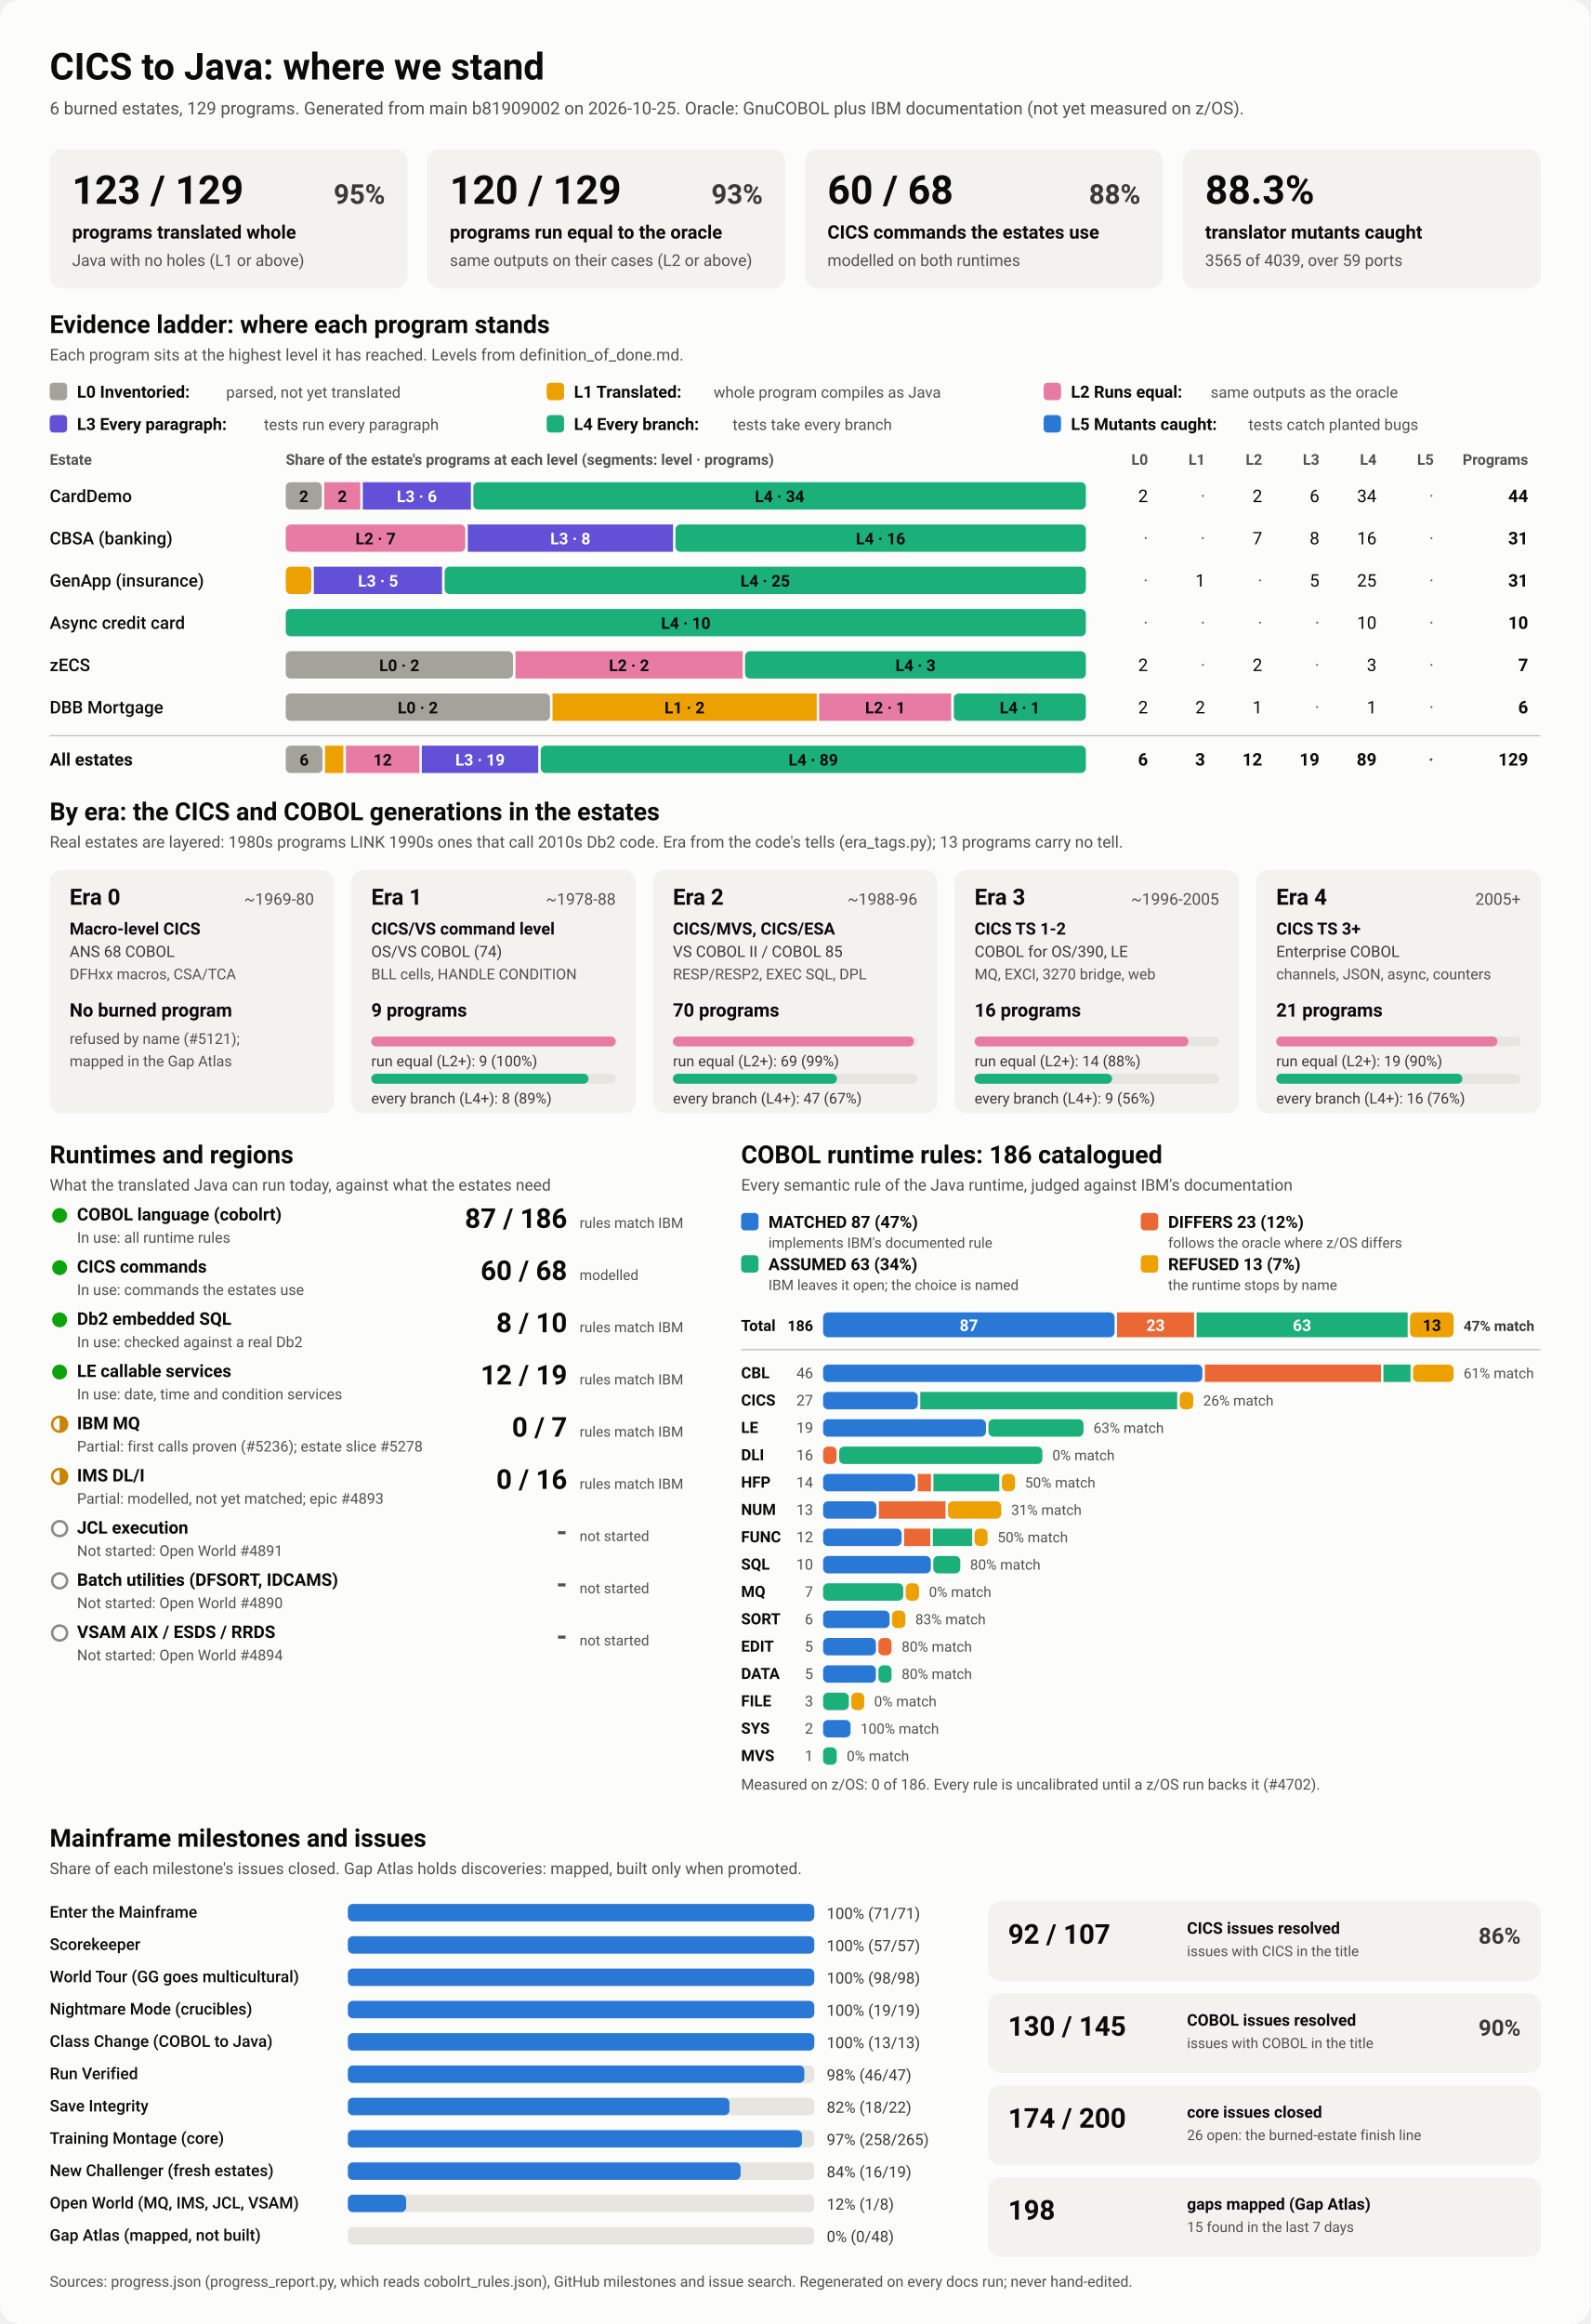
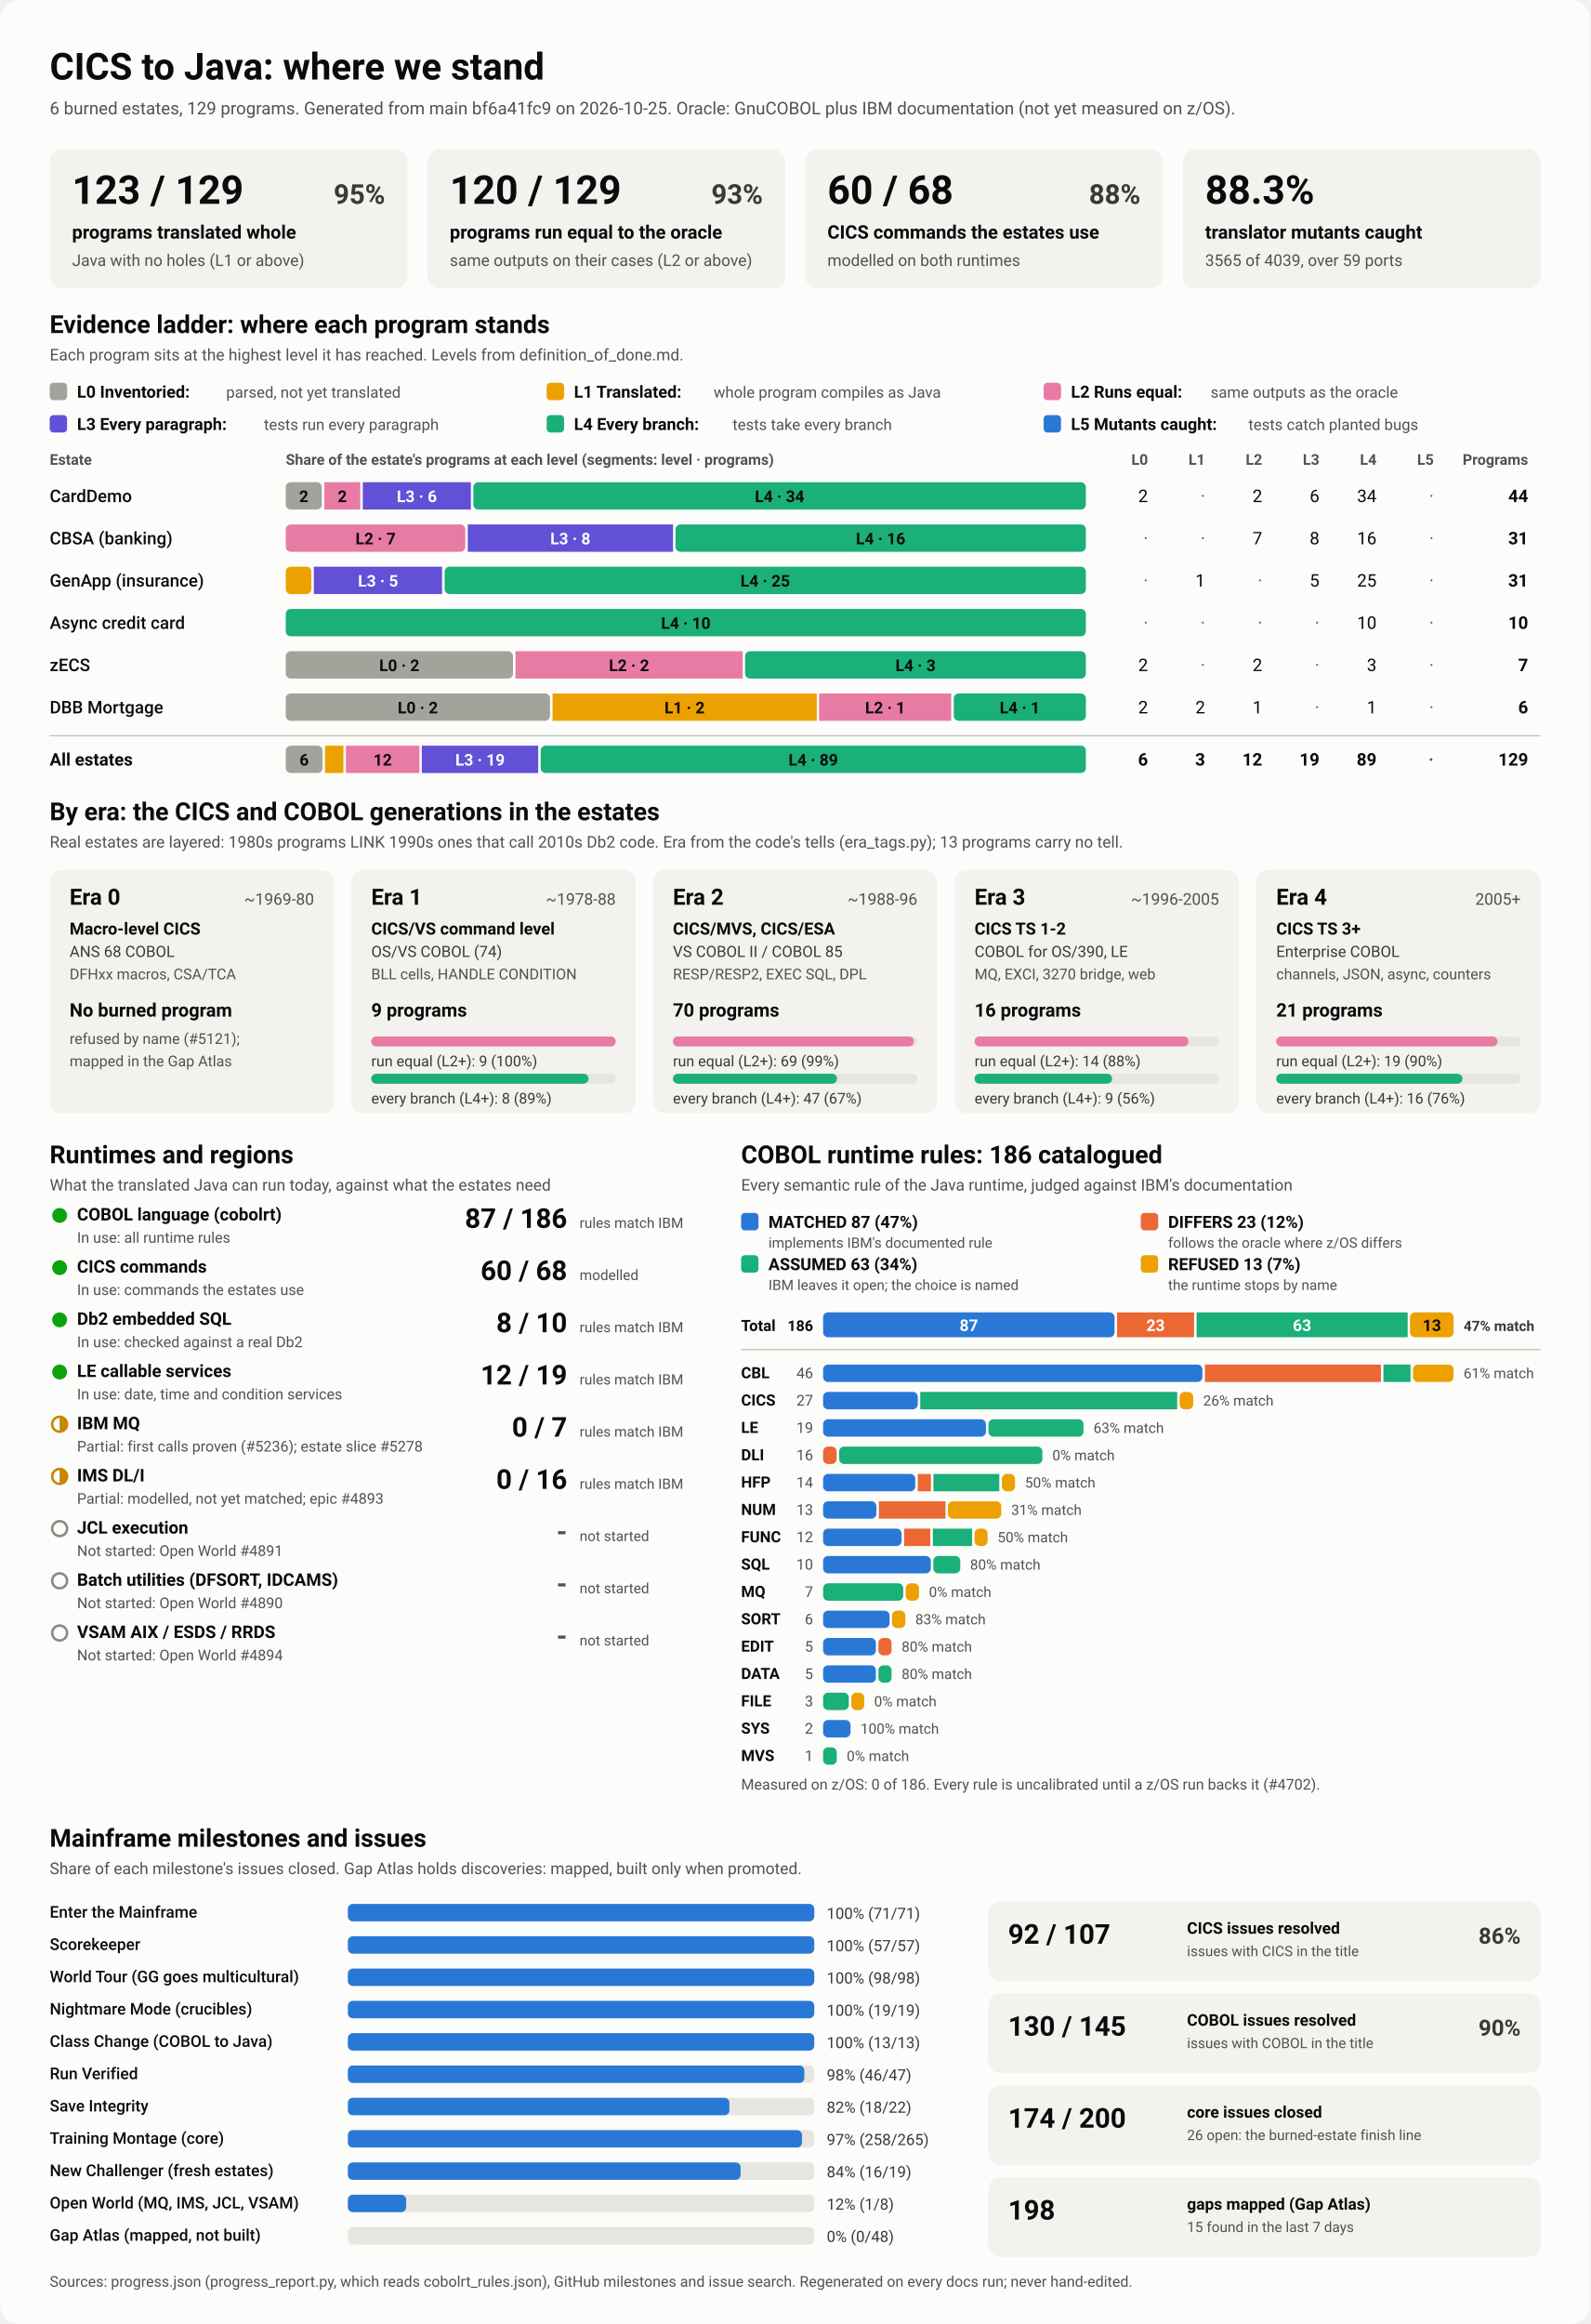
<svg xmlns="http://www.w3.org/2000/svg" viewBox="0 0 1280 1870" width="1280" height="1870" role="img" aria-labelledby="ttl">
  <style>
    svg { font-family: system-ui, -apple-system, 'Segoe UI', Roboto, Helvetica, Arial, sans-serif; }
    .bg { fill: #fcfcfb; }
    .card { fill: #f3f2ef; }
    .track { fill: #e6e5e0; }
    .rule { stroke: #c3c2b7; stroke-width: 1; }
    .t1 { fill: #0b0b0b; } .t2 { fill: #3a3936; } .t3 { fill: #52514e; }
    .on-dark { fill: #ffffff; } .on-light { fill: #0b0b0b; }
    .lv0 { fill: #a3a29b; } .lv1 { fill: #eda100; } .lv2 { fill: #e87ba4; } .lv3 { fill: #6250d6; } .lv4 { fill: #1baf7a; } .lv5 { fill: #2a78d6; } 
    .s0 { fill: #2a78d6; } .s1 { fill: #eb6834; } .s2 { fill: #1baf7a; } .s3 { fill: #eda100; } 
    .prog { fill: #2a78d6; }
    .st-good { fill: #0ca30c; } .st-warn { fill: none; stroke: #c98500; stroke-width: 2; }
    .st-warn-fill { fill: #c98500; } .st-none { fill: none; stroke: #8a8984; stroke-width: 2; }
    @media (prefers-color-scheme: dark) {
      .bg { fill: #1a1a19; } .card { fill: #242422; } .track { fill: #383835; } .rule { stroke: #52514e; }
      .t1 { fill: #f0efec; } .t2 { fill: #dddcd6; } .t3 { fill: #c3c2b7; }
      .on-light { fill: #0b0b0b; } .prog { fill: #3987e5; }
      .lv0 { fill: #6b6a64; } .lv1 { fill: #c98500; } .lv2 { fill: #d55181; } .lv3 { fill: #9085e9; } .lv4 { fill: #199e70; } .lv5 { fill: #3987e5; } 
      .s0 { fill: #3987e5; } .s1 { fill: #d95926; } .s2 { fill: #199e70; } .s3 { fill: #c98500; } 
    }
  </style>
  <rect class="bg" width="1280" height="1870" rx="16" />
  <text x="40.0" y="64.0" class="t1" font-size="30" font-weight="700" text-anchor="start">CICS to Java: where we stand</text>
-   <text x="40.0" y="92.0" class="t3" font-size="14" font-weight="400" text-anchor="start">6 burned estates, 129 programs. Generated from main b81909002 on 2026-10-25. Oracle: GnuCOBOL plus IBM documentation (not yet measured on z/OS).</text>
+   <text x="40.0" y="92.0" class="t3" font-size="14" font-weight="400" text-anchor="start">6 burned estates, 129 programs. Generated from main bf6a41fc9 on 2026-10-25. Oracle: GnuCOBOL plus IBM documentation (not yet measured on z/OS).</text>
  <rect x="40.0" y="120.0" width="288.0" height="112.0" rx="10" class="card" />
  <text x="58.0" y="164.0" class="t1" font-size="32" font-weight="700" text-anchor="start">123 / 129</text>
  <text x="310.0" y="164.0" class="t2" font-size="22" font-weight="600" text-anchor="end">95%</text>
  <text x="58.0" y="192.0" class="t1" font-size="15" font-weight="600" text-anchor="start">programs translated whole</text>
  <text x="58.0" y="214.0" class="t3" font-size="13" font-weight="400" text-anchor="start">Java with no holes (L1 or above)</text>
  <rect x="344.0" y="120.0" width="288.0" height="112.0" rx="10" class="card" />
  <text x="362.0" y="164.0" class="t1" font-size="32" font-weight="700" text-anchor="start">120 / 129</text>
  <text x="614.0" y="164.0" class="t2" font-size="22" font-weight="600" text-anchor="end">93%</text>
  <text x="362.0" y="192.0" class="t1" font-size="15" font-weight="600" text-anchor="start">programs run equal to the oracle</text>
  <text x="362.0" y="214.0" class="t3" font-size="13" font-weight="400" text-anchor="start">same outputs on their cases (L2 or above)</text>
  <rect x="648.0" y="120.0" width="288.0" height="112.0" rx="10" class="card" />
  <text x="666.0" y="164.0" class="t1" font-size="32" font-weight="700" text-anchor="start">60 / 68</text>
  <text x="918.0" y="164.0" class="t2" font-size="22" font-weight="600" text-anchor="end">88%</text>
  <text x="666.0" y="192.0" class="t1" font-size="15" font-weight="600" text-anchor="start">CICS commands the estates use</text>
  <text x="666.0" y="214.0" class="t3" font-size="13" font-weight="400" text-anchor="start">modelled on both runtimes</text>
  <rect x="952.0" y="120.0" width="288.0" height="112.0" rx="10" class="card" />
  <text x="970.0" y="164.0" class="t1" font-size="32" font-weight="700" text-anchor="start">88.3%</text>
  <text x="970.0" y="192.0" class="t1" font-size="15" font-weight="600" text-anchor="start">translator mutants caught</text>
  <text x="970.0" y="214.0" class="t3" font-size="13" font-weight="400" text-anchor="start">3565 of 4039, over 59 ports</text>
  <text x="40.0" y="268.0" class="t1" font-size="20" font-weight="700" text-anchor="start">Evidence ladder: where each program stands</text>
  <text x="40.0" y="290.0" class="t3" font-size="13" font-weight="400" text-anchor="start">Each program sits at the highest level it has reached. Levels from definition_of_done.md.</text>
  <rect x="40.0" y="308.0" width="14.0" height="14.0" rx="3" class="lv0" />
  <text x="62.0" y="320.0" class="t1" font-size="13.5" font-weight="600" text-anchor="start">L0 Inventoried:</text>
  <text x="182.0" y="320.0" class="t3" font-size="12.5" font-weight="400" text-anchor="start">parsed, not yet translated</text>
  <rect x="440.0" y="308.0" width="14.0" height="14.0" rx="3" class="lv1" />
  <text x="462.0" y="320.0" class="t1" font-size="13.5" font-weight="600" text-anchor="start">L1 Translated:</text>
  <text x="574.4" y="320.0" class="t3" font-size="12.5" font-weight="400" text-anchor="start">whole program compiles as Java</text>
  <rect x="840.0" y="308.0" width="14.0" height="14.0" rx="3" class="lv2" />
  <text x="862.0" y="320.0" class="t1" font-size="13.5" font-weight="600" text-anchor="start">L2 Runs equal:</text>
  <text x="974.4" y="320.0" class="t3" font-size="12.5" font-weight="400" text-anchor="start">same outputs as the oracle</text>
  <rect x="40.0" y="334.0" width="14.0" height="14.0" rx="3" class="lv3" />
  <text x="62.0" y="346.0" class="t1" font-size="13.5" font-weight="600" text-anchor="start">L3 Every paragraph:</text>
  <text x="212.4" y="346.0" class="t3" font-size="12.5" font-weight="400" text-anchor="start">tests run every paragraph</text>
  <rect x="440.0" y="334.0" width="14.0" height="14.0" rx="3" class="lv4" />
  <text x="462.0" y="346.0" class="t1" font-size="13.5" font-weight="600" text-anchor="start">L4 Every branch:</text>
  <text x="589.6" y="346.0" class="t3" font-size="12.5" font-weight="400" text-anchor="start">tests take every branch</text>
  <rect x="840.0" y="334.0" width="14.0" height="14.0" rx="3" class="lv5" />
  <text x="862.0" y="346.0" class="t1" font-size="13.5" font-weight="600" text-anchor="start">L5 Mutants caught:</text>
  <text x="1004.8" y="346.0" class="t3" font-size="12.5" font-weight="400" text-anchor="start">tests catch planted bugs</text>
  <text x="40.0" y="374.0" class="t3" font-size="12" font-weight="600" text-anchor="start">Estate</text>
  <text x="230.0" y="374.0" class="t3" font-size="12" font-weight="600" text-anchor="start">Share of the estate's programs at each level (segments: level · programs)</text>
  <text x="924.0" y="374.0" class="t3" font-size="12" font-weight="600" text-anchor="end">L0</text>
  <text x="970.0" y="374.0" class="t3" font-size="12" font-weight="600" text-anchor="end">L1</text>
  <text x="1016.0" y="374.0" class="t3" font-size="12" font-weight="600" text-anchor="end">L2</text>
  <text x="1062.0" y="374.0" class="t3" font-size="12" font-weight="600" text-anchor="end">L3</text>
  <text x="1108.0" y="374.0" class="t3" font-size="12" font-weight="600" text-anchor="end">L4</text>
  <text x="1154.0" y="374.0" class="t3" font-size="12" font-weight="600" text-anchor="end">L5</text>
  <text x="1230.0" y="374.0" class="t3" font-size="12" font-weight="600" text-anchor="end">Programs</text>
  <text x="40.0" y="404.0" class="t1" font-size="14" font-weight="500" text-anchor="start">CardDemo</text>
  <rect x="230.0" y="388.0" width="29.0" height="22.0" rx="4" class="lv0" />
  <text x="244.5" y="404.0" class="on-light" font-size="13" font-weight="600" text-anchor="middle">2</text>
  <rect x="261.0" y="388.0" width="29.0" height="22.0" rx="0" class="lv2" />
  <text x="275.5" y="404.0" class="on-light" font-size="13" font-weight="600" text-anchor="middle">2</text>
  <rect x="292.0" y="388.0" width="87.0" height="22.0" rx="0" class="lv3" />
  <text x="335.5" y="404.0" class="on-dark" font-size="13" font-weight="600" text-anchor="middle">L3 · 6</text>
  <rect x="381.0" y="388.0" width="493.0" height="22.0" rx="4" class="lv4" />
  <text x="627.5" y="404.0" class="on-light" font-size="13" font-weight="600" text-anchor="middle">L4 · 34</text>
  <text x="924.0" y="404.0" class="t1" font-size="14" font-weight="400" text-anchor="end">2</text>
  <text x="970.0" y="404.0" class="t3" font-size="14" font-weight="400" text-anchor="end">·</text>
  <text x="1016.0" y="404.0" class="t1" font-size="14" font-weight="400" text-anchor="end">2</text>
  <text x="1062.0" y="404.0" class="t1" font-size="14" font-weight="400" text-anchor="end">6</text>
  <text x="1108.0" y="404.0" class="t1" font-size="14" font-weight="400" text-anchor="end">34</text>
  <text x="1154.0" y="404.0" class="t3" font-size="14" font-weight="400" text-anchor="end">·</text>
  <text x="1230.0" y="404.0" class="t1" font-size="14" font-weight="700" text-anchor="end">44</text>
  <text x="40.0" y="438.0" class="t1" font-size="14" font-weight="500" text-anchor="start">CBSA (banking)</text>
  <rect x="230.0" y="422.0" width="144.5" height="22.0" rx="4" class="lv2" />
  <text x="302.3" y="438.0" class="on-light" font-size="13" font-weight="600" text-anchor="middle">L2 · 7</text>
  <rect x="376.5" y="422.0" width="165.2" height="22.0" rx="0" class="lv3" />
  <text x="459.1" y="438.0" class="on-dark" font-size="13" font-weight="600" text-anchor="middle">L3 · 8</text>
  <rect x="543.7" y="422.0" width="330.3" height="22.0" rx="4" class="lv4" />
  <text x="708.8" y="438.0" class="on-light" font-size="13" font-weight="600" text-anchor="middle">L4 · 16</text>
  <text x="924.0" y="438.0" class="t3" font-size="14" font-weight="400" text-anchor="end">·</text>
  <text x="970.0" y="438.0" class="t3" font-size="14" font-weight="400" text-anchor="end">·</text>
  <text x="1016.0" y="438.0" class="t1" font-size="14" font-weight="400" text-anchor="end">7</text>
  <text x="1062.0" y="438.0" class="t1" font-size="14" font-weight="400" text-anchor="end">8</text>
  <text x="1108.0" y="438.0" class="t1" font-size="14" font-weight="400" text-anchor="end">16</text>
  <text x="1154.0" y="438.0" class="t3" font-size="14" font-weight="400" text-anchor="end">·</text>
  <text x="1230.0" y="438.0" class="t1" font-size="14" font-weight="700" text-anchor="end">31</text>
  <text x="40.0" y="472.0" class="t1" font-size="14" font-weight="500" text-anchor="start">GenApp (insurance)</text>
  <rect x="230.0" y="456.0" width="20.6" height="22.0" rx="4" class="lv1" />
  <rect x="252.6" y="456.0" width="103.2" height="22.0" rx="0" class="lv3" />
  <text x="304.3" y="472.0" class="on-dark" font-size="13" font-weight="600" text-anchor="middle">L3 · 5</text>
  <rect x="357.9" y="456.0" width="516.1" height="22.0" rx="4" class="lv4" />
  <text x="615.9" y="472.0" class="on-light" font-size="13" font-weight="600" text-anchor="middle">L4 · 25</text>
  <text x="924.0" y="472.0" class="t3" font-size="14" font-weight="400" text-anchor="end">·</text>
  <text x="970.0" y="472.0" class="t1" font-size="14" font-weight="400" text-anchor="end">1</text>
  <text x="1016.0" y="472.0" class="t3" font-size="14" font-weight="400" text-anchor="end">·</text>
  <text x="1062.0" y="472.0" class="t1" font-size="14" font-weight="400" text-anchor="end">5</text>
  <text x="1108.0" y="472.0" class="t1" font-size="14" font-weight="400" text-anchor="end">25</text>
  <text x="1154.0" y="472.0" class="t3" font-size="14" font-weight="400" text-anchor="end">·</text>
  <text x="1230.0" y="472.0" class="t1" font-size="14" font-weight="700" text-anchor="end">31</text>
  <text x="40.0" y="506.0" class="t1" font-size="14" font-weight="500" text-anchor="start">Async credit card</text>
  <rect x="230.0" y="490.0" width="644.0" height="22.0" rx="4" class="lv4" />
  <text x="552.0" y="506.0" class="on-light" font-size="13" font-weight="600" text-anchor="middle">L4 · 10</text>
  <text x="924.0" y="506.0" class="t3" font-size="14" font-weight="400" text-anchor="end">·</text>
  <text x="970.0" y="506.0" class="t3" font-size="14" font-weight="400" text-anchor="end">·</text>
  <text x="1016.0" y="506.0" class="t3" font-size="14" font-weight="400" text-anchor="end">·</text>
  <text x="1062.0" y="506.0" class="t3" font-size="14" font-weight="400" text-anchor="end">·</text>
  <text x="1108.0" y="506.0" class="t1" font-size="14" font-weight="400" text-anchor="end">10</text>
  <text x="1154.0" y="506.0" class="t3" font-size="14" font-weight="400" text-anchor="end">·</text>
  <text x="1230.0" y="506.0" class="t1" font-size="14" font-weight="700" text-anchor="end">10</text>
  <text x="40.0" y="540.0" class="t1" font-size="14" font-weight="500" text-anchor="start">zECS</text>
  <rect x="230.0" y="524.0" width="182.9" height="22.0" rx="4" class="lv0" />
  <text x="321.4" y="540.0" class="on-light" font-size="13" font-weight="600" text-anchor="middle">L0 · 2</text>
  <rect x="414.9" y="524.0" width="182.9" height="22.0" rx="0" class="lv2" />
  <text x="506.3" y="540.0" class="on-light" font-size="13" font-weight="600" text-anchor="middle">L2 · 2</text>
  <rect x="599.7" y="524.0" width="274.3" height="22.0" rx="4" class="lv4" />
  <text x="736.9" y="540.0" class="on-light" font-size="13" font-weight="600" text-anchor="middle">L4 · 3</text>
  <text x="924.0" y="540.0" class="t1" font-size="14" font-weight="400" text-anchor="end">2</text>
  <text x="970.0" y="540.0" class="t3" font-size="14" font-weight="400" text-anchor="end">·</text>
  <text x="1016.0" y="540.0" class="t1" font-size="14" font-weight="400" text-anchor="end">2</text>
  <text x="1062.0" y="540.0" class="t3" font-size="14" font-weight="400" text-anchor="end">·</text>
  <text x="1108.0" y="540.0" class="t1" font-size="14" font-weight="400" text-anchor="end">3</text>
  <text x="1154.0" y="540.0" class="t3" font-size="14" font-weight="400" text-anchor="end">·</text>
  <text x="1230.0" y="540.0" class="t1" font-size="14" font-weight="700" text-anchor="end">7</text>
  <text x="40.0" y="574.0" class="t1" font-size="14" font-weight="500" text-anchor="start">DBB Mortgage</text>
  <rect x="230.0" y="558.0" width="212.7" height="22.0" rx="4" class="lv0" />
  <text x="336.3" y="574.0" class="on-light" font-size="13" font-weight="600" text-anchor="middle">L0 · 2</text>
  <rect x="444.7" y="558.0" width="212.7" height="22.0" rx="0" class="lv1" />
  <text x="551.0" y="574.0" class="on-light" font-size="13" font-weight="600" text-anchor="middle">L1 · 2</text>
  <rect x="659.3" y="558.0" width="106.3" height="22.0" rx="0" class="lv2" />
  <text x="712.5" y="574.0" class="on-light" font-size="13" font-weight="600" text-anchor="middle">L2 · 1</text>
  <rect x="767.7" y="558.0" width="106.3" height="22.0" rx="4" class="lv4" />
  <text x="820.8" y="574.0" class="on-light" font-size="13" font-weight="600" text-anchor="middle">L4 · 1</text>
  <text x="924.0" y="574.0" class="t1" font-size="14" font-weight="400" text-anchor="end">2</text>
  <text x="970.0" y="574.0" class="t1" font-size="14" font-weight="400" text-anchor="end">2</text>
  <text x="1016.0" y="574.0" class="t1" font-size="14" font-weight="400" text-anchor="end">1</text>
  <text x="1062.0" y="574.0" class="t3" font-size="14" font-weight="400" text-anchor="end">·</text>
  <text x="1108.0" y="574.0" class="t1" font-size="14" font-weight="400" text-anchor="end">1</text>
  <text x="1154.0" y="574.0" class="t3" font-size="14" font-weight="400" text-anchor="end">·</text>
  <text x="1230.0" y="574.0" class="t1" font-size="14" font-weight="700" text-anchor="end">6</text>
  <line x1="40" x2="1240" y1="592" y2="592" class="rule" />
  <text x="40.0" y="616.0" class="t1" font-size="14" font-weight="700" text-anchor="start">All estates</text>
  <rect x="230.0" y="600.0" width="29.6" height="22.0" rx="4" class="lv0" />
  <text x="244.8" y="616.0" class="on-light" font-size="13" font-weight="600" text-anchor="middle">6</text>
  <rect x="261.6" y="600.0" width="14.8" height="22.0" rx="0" class="lv1" />
  <rect x="278.4" y="600.0" width="59.2" height="22.0" rx="0" class="lv2" />
  <text x="308.0" y="616.0" class="on-light" font-size="13" font-weight="600" text-anchor="middle">12</text>
  <rect x="339.5" y="600.0" width="93.7" height="22.0" rx="0" class="lv3" />
  <text x="386.4" y="616.0" class="on-dark" font-size="13" font-weight="600" text-anchor="middle">L3 · 19</text>
  <rect x="435.2" y="600.0" width="438.8" height="22.0" rx="4" class="lv4" />
  <text x="654.6" y="616.0" class="on-light" font-size="13" font-weight="600" text-anchor="middle">L4 · 89</text>
  <text x="924.0" y="616.0" class="t1" font-size="14" font-weight="700" text-anchor="end">6</text>
  <text x="970.0" y="616.0" class="t1" font-size="14" font-weight="700" text-anchor="end">3</text>
  <text x="1016.0" y="616.0" class="t1" font-size="14" font-weight="700" text-anchor="end">12</text>
  <text x="1062.0" y="616.0" class="t1" font-size="14" font-weight="700" text-anchor="end">19</text>
  <text x="1108.0" y="616.0" class="t1" font-size="14" font-weight="700" text-anchor="end">89</text>
  <text x="1154.0" y="616.0" class="t3" font-size="14" font-weight="700" text-anchor="end">·</text>
  <text x="1230.0" y="616.0" class="t1" font-size="14" font-weight="700" text-anchor="end">129</text>
  <text x="40.0" y="660.0" class="t1" font-size="20" font-weight="700" text-anchor="start">By era: the CICS and COBOL generations in the estates</text>
  <text x="40.0" y="682.0" class="t3" font-size="13" font-weight="400" text-anchor="start">Real estates are layered: 1980s programs LINK 1990s ones that call 2010s Db2 code. Era from the code's tells (era_tags.py); 13 programs carry no tell.</text>
  <rect x="40.0" y="700.0" width="228.8" height="196.0" rx="10" class="card" />
  <text x="56.0" y="728.0" class="t1" font-size="18" font-weight="700" text-anchor="start">Era 0</text>
  <text x="252.8" y="728.0" class="t3" font-size="13" font-weight="400" text-anchor="end">~1969-80</text>
  <text x="56.0" y="752.0" class="t1" font-size="13.5" font-weight="600" text-anchor="start">Macro-level CICS</text>
  <text x="56.0" y="770.0" class="t2" font-size="12.5" font-weight="400" text-anchor="start">ANS 68 COBOL</text>
  <text x="56.0" y="788.0" class="t3" font-size="12" font-weight="400" text-anchor="start">DFHxx macros, CSA/TCA</text>
  <text x="56.0" y="818.0" class="t1" font-size="15" font-weight="700" text-anchor="start">No burned program</text>
  <text x="56.0" y="840.0" class="t3" font-size="12" font-weight="400" text-anchor="start">refused by name (#5121);</text>
  <text x="56.0" y="858.0" class="t3" font-size="12" font-weight="400" text-anchor="start">mapped in the Gap Atlas</text>
  <rect x="282.8" y="700.0" width="228.8" height="196.0" rx="10" class="card" />
  <text x="298.8" y="728.0" class="t1" font-size="18" font-weight="700" text-anchor="start">Era 1</text>
  <text x="495.6" y="728.0" class="t3" font-size="13" font-weight="400" text-anchor="end">~1978-88</text>
  <text x="298.8" y="752.0" class="t1" font-size="13.5" font-weight="600" text-anchor="start">CICS/VS command level</text>
  <text x="298.8" y="770.0" class="t2" font-size="12.5" font-weight="400" text-anchor="start">OS/VS COBOL (74)</text>
  <text x="298.8" y="788.0" class="t3" font-size="12" font-weight="400" text-anchor="start">BLL cells, HANDLE CONDITION</text>
  <text x="298.8" y="818.0" class="t1" font-size="15" font-weight="700" text-anchor="start">9 programs</text>
  <rect x="298.8" y="834.0" width="196.8" height="8.0" rx="4" class="track" />
  <rect x="298.8" y="834.0" width="196.8" height="8.0" rx="4" class="lv2" />
  <text x="298.8" y="858.0" class="t2" font-size="12" font-weight="400" text-anchor="start">run equal (L2+): 9 (100%)</text>
  <rect x="298.8" y="864.0" width="196.8" height="8.0" rx="4" class="track" />
  <rect x="298.8" y="864.0" width="174.9" height="8.0" rx="4" class="lv4" />
  <text x="298.8" y="888.0" class="t2" font-size="12" font-weight="400" text-anchor="start">every branch (L4+): 8 (89%)</text>
  <rect x="525.6" y="700.0" width="228.8" height="196.0" rx="10" class="card" />
  <text x="541.6" y="728.0" class="t1" font-size="18" font-weight="700" text-anchor="start">Era 2</text>
  <text x="738.4" y="728.0" class="t3" font-size="13" font-weight="400" text-anchor="end">~1988-96</text>
  <text x="541.6" y="752.0" class="t1" font-size="13.5" font-weight="600" text-anchor="start">CICS/MVS, CICS/ESA</text>
  <text x="541.6" y="770.0" class="t2" font-size="12.5" font-weight="400" text-anchor="start">VS COBOL II / COBOL 85</text>
  <text x="541.6" y="788.0" class="t3" font-size="12" font-weight="400" text-anchor="start">RESP/RESP2, EXEC SQL, DPL</text>
  <text x="541.6" y="818.0" class="t1" font-size="15" font-weight="700" text-anchor="start">70 programs</text>
  <rect x="541.6" y="834.0" width="196.8" height="8.0" rx="4" class="track" />
  <rect x="541.6" y="834.0" width="194.0" height="8.0" rx="4" class="lv2" />
  <text x="541.6" y="858.0" class="t2" font-size="12" font-weight="400" text-anchor="start">run equal (L2+): 69 (99%)</text>
  <rect x="541.6" y="864.0" width="196.8" height="8.0" rx="4" class="track" />
  <rect x="541.6" y="864.0" width="132.1" height="8.0" rx="4" class="lv4" />
  <text x="541.6" y="888.0" class="t2" font-size="12" font-weight="400" text-anchor="start">every branch (L4+): 47 (67%)</text>
  <rect x="768.4" y="700.0" width="228.8" height="196.0" rx="10" class="card" />
  <text x="784.4" y="728.0" class="t1" font-size="18" font-weight="700" text-anchor="start">Era 3</text>
  <text x="981.2" y="728.0" class="t3" font-size="13" font-weight="400" text-anchor="end">~1996-2005</text>
  <text x="784.4" y="752.0" class="t1" font-size="13.5" font-weight="600" text-anchor="start">CICS TS 1-2</text>
  <text x="784.4" y="770.0" class="t2" font-size="12.5" font-weight="400" text-anchor="start">COBOL for OS/390, LE</text>
  <text x="784.4" y="788.0" class="t3" font-size="12" font-weight="400" text-anchor="start">MQ, EXCI, 3270 bridge, web</text>
  <text x="784.4" y="818.0" class="t1" font-size="15" font-weight="700" text-anchor="start">16 programs</text>
  <rect x="784.4" y="834.0" width="196.8" height="8.0" rx="4" class="track" />
  <rect x="784.4" y="834.0" width="172.2" height="8.0" rx="4" class="lv2" />
  <text x="784.4" y="858.0" class="t2" font-size="12" font-weight="400" text-anchor="start">run equal (L2+): 14 (88%)</text>
  <rect x="784.4" y="864.0" width="196.8" height="8.0" rx="4" class="track" />
  <rect x="784.4" y="864.0" width="110.7" height="8.0" rx="4" class="lv4" />
  <text x="784.4" y="888.0" class="t2" font-size="12" font-weight="400" text-anchor="start">every branch (L4+): 9 (56%)</text>
  <rect x="1011.2" y="700.0" width="228.8" height="196.0" rx="10" class="card" />
  <text x="1027.2" y="728.0" class="t1" font-size="18" font-weight="700" text-anchor="start">Era 4</text>
  <text x="1224.0" y="728.0" class="t3" font-size="13" font-weight="400" text-anchor="end">2005+</text>
  <text x="1027.2" y="752.0" class="t1" font-size="13.5" font-weight="600" text-anchor="start">CICS TS 3+</text>
  <text x="1027.2" y="770.0" class="t2" font-size="12.5" font-weight="400" text-anchor="start">Enterprise COBOL</text>
  <text x="1027.2" y="788.0" class="t3" font-size="12" font-weight="400" text-anchor="start">channels, JSON, async, counters</text>
  <text x="1027.2" y="818.0" class="t1" font-size="15" font-weight="700" text-anchor="start">21 programs</text>
  <rect x="1027.2" y="834.0" width="196.8" height="8.0" rx="4" class="track" />
  <rect x="1027.2" y="834.0" width="178.1" height="8.0" rx="4" class="lv2" />
  <text x="1027.2" y="858.0" class="t2" font-size="12" font-weight="400" text-anchor="start">run equal (L2+): 19 (90%)</text>
  <rect x="1027.2" y="864.0" width="196.8" height="8.0" rx="4" class="track" />
  <rect x="1027.2" y="864.0" width="149.9" height="8.0" rx="4" class="lv4" />
  <text x="1027.2" y="888.0" class="t2" font-size="12" font-weight="400" text-anchor="start">every branch (L4+): 16 (76%)</text>
  <text x="40.0" y="936.0" class="t1" font-size="20" font-weight="700" text-anchor="start">Runtimes and regions</text>
  <text x="40.0" y="958.0" class="t3" font-size="13" font-weight="400" text-anchor="start">What the translated Java can run today, against what the estates need</text>
  <circle cx="48" cy="978" r="6" class="st-good" />
  <text x="62.0" y="982.0" class="t1" font-size="14" font-weight="600" text-anchor="start">COBOL language (cobolrt)</text>
  <text x="62.0" y="1000.0" class="t3" font-size="12" font-weight="400" text-anchor="start">In use: all runtime rules</text>
  <text x="456.5" y="988.0" class="t1" font-size="22" font-weight="700" text-anchor="end">87 / 186</text>
  <text x="466.5" y="988.0" class="t3" font-size="11.5" font-weight="400" text-anchor="start">rules match IBM</text>
  <circle cx="48" cy="1020" r="6" class="st-good" />
  <text x="62.0" y="1024.0" class="t1" font-size="14" font-weight="600" text-anchor="start">CICS commands</text>
  <text x="62.0" y="1042.0" class="t3" font-size="12" font-weight="400" text-anchor="start">In use: commands the estates use</text>
  <text x="456.5" y="1030.0" class="t1" font-size="22" font-weight="700" text-anchor="end">60 / 68</text>
  <text x="466.5" y="1030.0" class="t3" font-size="11.5" font-weight="400" text-anchor="start">modelled</text>
  <circle cx="48" cy="1062" r="6" class="st-good" />
  <text x="62.0" y="1066.0" class="t1" font-size="14" font-weight="600" text-anchor="start">Db2 embedded SQL</text>
  <text x="62.0" y="1084.0" class="t3" font-size="12" font-weight="400" text-anchor="start">In use: checked against a real Db2</text>
  <text x="456.5" y="1072.0" class="t1" font-size="22" font-weight="700" text-anchor="end">8 / 10</text>
  <text x="466.5" y="1072.0" class="t3" font-size="11.5" font-weight="400" text-anchor="start">rules match IBM</text>
  <circle cx="48" cy="1104" r="6" class="st-good" />
  <text x="62.0" y="1108.0" class="t1" font-size="14" font-weight="600" text-anchor="start">LE callable services</text>
  <text x="62.0" y="1126.0" class="t3" font-size="12" font-weight="400" text-anchor="start">In use: date, time and condition services</text>
  <text x="456.5" y="1114.0" class="t1" font-size="22" font-weight="700" text-anchor="end">12 / 19</text>
  <text x="466.5" y="1114.0" class="t3" font-size="11.5" font-weight="400" text-anchor="start">rules match IBM</text>
  <circle cx="48" cy="1146" r="6" class="st-warn" />
  <path d="M 48 1140 A 6 6 0 0 1 48 1152 Z" class="st-warn-fill" />
  <text x="62.0" y="1150.0" class="t1" font-size="14" font-weight="600" text-anchor="start">IBM MQ</text>
  <text x="62.0" y="1168.0" class="t3" font-size="12" font-weight="400" text-anchor="start">Partial: first calls proven (#5236); estate slice #5278</text>
  <text x="456.5" y="1156.0" class="t1" font-size="22" font-weight="700" text-anchor="end">0 / 7</text>
  <text x="466.5" y="1156.0" class="t3" font-size="11.5" font-weight="400" text-anchor="start">rules match IBM</text>
  <circle cx="48" cy="1188" r="6" class="st-warn" />
  <path d="M 48 1182 A 6 6 0 0 1 48 1194 Z" class="st-warn-fill" />
  <text x="62.0" y="1192.0" class="t1" font-size="14" font-weight="600" text-anchor="start">IMS DL/I</text>
  <text x="62.0" y="1210.0" class="t3" font-size="12" font-weight="400" text-anchor="start">Partial: modelled, not yet matched; epic #4893</text>
  <text x="456.5" y="1198.0" class="t1" font-size="22" font-weight="700" text-anchor="end">0 / 16</text>
  <text x="466.5" y="1198.0" class="t3" font-size="11.5" font-weight="400" text-anchor="start">rules match IBM</text>
  <circle cx="48" cy="1230" r="6" class="st-none" />
  <text x="62.0" y="1234.0" class="t1" font-size="14" font-weight="600" text-anchor="start">JCL execution</text>
  <text x="62.0" y="1252.0" class="t3" font-size="12" font-weight="400" text-anchor="start">Not started: Open World #4891</text>
  <text x="456.5" y="1240.0" class="t3" font-size="22" font-weight="700" text-anchor="end">-</text>
  <text x="466.5" y="1240.0" class="t3" font-size="11.5" font-weight="400" text-anchor="start">not started</text>
  <circle cx="48" cy="1272" r="6" class="st-none" />
  <text x="62.0" y="1276.0" class="t1" font-size="14" font-weight="600" text-anchor="start">Batch utilities (DFSORT, IDCAMS)</text>
  <text x="62.0" y="1294.0" class="t3" font-size="12" font-weight="400" text-anchor="start">Not started: Open World #4890</text>
  <text x="456.5" y="1282.0" class="t3" font-size="22" font-weight="700" text-anchor="end">-</text>
  <text x="466.5" y="1282.0" class="t3" font-size="11.5" font-weight="400" text-anchor="start">not started</text>
  <circle cx="48" cy="1314" r="6" class="st-none" />
  <text x="62.0" y="1318.0" class="t1" font-size="14" font-weight="600" text-anchor="start">VSAM AIX / ESDS / RRDS</text>
  <text x="62.0" y="1336.0" class="t3" font-size="12" font-weight="400" text-anchor="start">Not started: Open World #4894</text>
  <text x="456.5" y="1324.0" class="t3" font-size="22" font-weight="700" text-anchor="end">-</text>
  <text x="466.5" y="1324.0" class="t3" font-size="11.5" font-weight="400" text-anchor="start">not started</text>
  <text x="596.5" y="936.0" class="t1" font-size="20" font-weight="700" text-anchor="start">COBOL runtime rules: 186 catalogued</text>
  <text x="596.5" y="958.0" class="t3" font-size="13" font-weight="400" text-anchor="start">Every semantic rule of the Java runtime, judged against IBM's documentation</text>
  <rect x="596.5" y="976.0" width="14.0" height="14.0" rx="3" class="s0" />
  <text x="618.5" y="988.0" class="t1" font-size="13.5" font-weight="600" text-anchor="start">MATCHED  87 (47%)</text>
  <text x="618.5" y="1004.0" class="t3" font-size="11.5" font-weight="400" text-anchor="start">implements IBM's documented rule</text>
  <rect x="918.2" y="976.0" width="14.0" height="14.0" rx="3" class="s1" />
  <text x="940.2" y="988.0" class="t1" font-size="13.5" font-weight="600" text-anchor="start">DIFFERS  23 (12%)</text>
  <text x="940.2" y="1004.0" class="t3" font-size="11.5" font-weight="400" text-anchor="start">follows the oracle where z/OS differs</text>
  <rect x="596.5" y="1010.0" width="14.0" height="14.0" rx="3" class="s2" />
  <text x="618.5" y="1022.0" class="t1" font-size="13.5" font-weight="600" text-anchor="start">ASSUMED  63 (34%)</text>
  <text x="618.5" y="1038.0" class="t3" font-size="11.5" font-weight="400" text-anchor="start">IBM leaves it open; the choice is named</text>
  <rect x="918.2" y="1010.0" width="14.0" height="14.0" rx="3" class="s3" />
  <text x="940.2" y="1022.0" class="t1" font-size="13.5" font-weight="600" text-anchor="start">REFUSED  13 (7%)</text>
  <text x="940.2" y="1038.0" class="t3" font-size="11.5" font-weight="400" text-anchor="start">the runtime stops by name</text>
  <text x="596.5" y="1071.0" class="t1" font-size="12.5" font-weight="700" text-anchor="start">Total</text>
  <text x="654.5" y="1071.0" class="t1" font-size="12" font-weight="700" text-anchor="end">186</text>
  <rect x="662.5" y="1056.0" width="234.6" height="20.0" rx="4" class="s0" />
  <text x="779.8" y="1071.0" class="on-dark" font-size="13" font-weight="600" text-anchor="middle">87</text>
  <rect x="899.1" y="1056.0" width="62.0" height="20.0" rx="0" class="s1" />
  <text x="930.1" y="1071.0" class="on-dark" font-size="13" font-weight="600" text-anchor="middle">23</text>
  <rect x="963.1" y="1056.0" width="169.9" height="20.0" rx="0" class="s2" />
  <text x="1048.0" y="1071.0" class="on-dark" font-size="13" font-weight="600" text-anchor="middle">63</text>
  <rect x="1134.9" y="1056.0" width="35.1" height="20.0" rx="4" class="s3" />
  <text x="1152.5" y="1071.0" class="on-light" font-size="13" font-weight="600" text-anchor="middle">13</text>
  <text x="1178.0" y="1071.0" class="t2" font-size="11.5" font-weight="600" text-anchor="start">47% match</text>
  <line x1="596.5" x2="1240.0" y1="1086" y2="1086" class="rule" />
  <text x="596.5" y="1109.0" class="t1" font-size="12.5" font-weight="600" text-anchor="start">CBL</text>
  <text x="654.5" y="1109.0" class="t3" font-size="12" font-weight="400" text-anchor="end">46</text>
  <rect x="662.5" y="1098.0" width="305.3" height="14.0" rx="4" class="s0" />
  <rect x="969.8" y="1098.0" width="141.7" height="14.0" rx="0" class="s1" />
  <rect x="1113.5" y="1098.0" width="21.8" height="14.0" rx="0" class="s2" />
  <rect x="1137.3" y="1098.0" width="32.7" height="14.0" rx="4" class="s3" />
  <text x="1178.0" y="1109.0" class="t3" font-size="11.5" font-weight="400" text-anchor="start">61% match</text>
  <text x="596.5" y="1131.0" class="t1" font-size="12.5" font-weight="600" text-anchor="start">CICS</text>
  <text x="654.5" y="1131.0" class="t3" font-size="12" font-weight="400" text-anchor="end">27</text>
  <rect x="662.5" y="1120.0" width="76.2" height="14.0" rx="4" class="s0" />
  <rect x="740.7" y="1120.0" width="206.8" height="14.0" rx="0" class="s2" />
  <rect x="949.5" y="1120.0" width="10.9" height="14.0" rx="4" class="s3" />
  <text x="968.4" y="1131.0" class="t3" font-size="11.5" font-weight="400" text-anchor="start">26% match</text>
  <text x="596.5" y="1153.0" class="t1" font-size="12.5" font-weight="600" text-anchor="start">LE</text>
  <text x="654.5" y="1153.0" class="t3" font-size="12" font-weight="400" text-anchor="end">19</text>
  <rect x="662.5" y="1142.0" width="131.1" height="14.0" rx="4" class="s0" />
  <rect x="795.6" y="1142.0" width="76.5" height="14.0" rx="4" class="s2" />
  <text x="880.1" y="1153.0" class="t3" font-size="11.5" font-weight="400" text-anchor="start">63% match</text>
  <text x="596.5" y="1175.0" class="t1" font-size="12.5" font-weight="600" text-anchor="start">DLI</text>
  <text x="654.5" y="1175.0" class="t3" font-size="12" font-weight="400" text-anchor="end">16</text>
  <rect x="662.5" y="1164.0" width="10.9" height="14.0" rx="4" class="s1" />
  <rect x="675.4" y="1164.0" width="163.6" height="14.0" rx="4" class="s2" />
  <text x="847.0" y="1175.0" class="t3" font-size="11.5" font-weight="400" text-anchor="start">0% match</text>
  <text x="596.5" y="1197.0" class="t1" font-size="12.5" font-weight="600" text-anchor="start">HFP</text>
  <text x="654.5" y="1197.0" class="t3" font-size="12" font-weight="400" text-anchor="end">14</text>
  <rect x="662.5" y="1186.0" width="74.2" height="14.0" rx="4" class="s0" />
  <rect x="738.7" y="1186.0" width="10.6" height="14.0" rx="0" class="s1" />
  <rect x="751.3" y="1186.0" width="53.0" height="14.0" rx="0" class="s2" />
  <rect x="806.4" y="1186.0" width="10.6" height="14.0" rx="4" class="s3" />
  <text x="825.0" y="1197.0" class="t3" font-size="11.5" font-weight="400" text-anchor="start">50% match</text>
  <text x="596.5" y="1219.0" class="t1" font-size="12.5" font-weight="600" text-anchor="start">NUM</text>
  <text x="654.5" y="1219.0" class="t3" font-size="12" font-weight="400" text-anchor="end">13</text>
  <rect x="662.5" y="1208.0" width="42.9" height="14.0" rx="4" class="s0" />
  <rect x="707.4" y="1208.0" width="53.6" height="14.0" rx="0" class="s1" />
  <rect x="763.0" y="1208.0" width="42.9" height="14.0" rx="4" class="s3" />
  <text x="813.9" y="1219.0" class="t3" font-size="11.5" font-weight="400" text-anchor="start">31% match</text>
  <text x="596.5" y="1241.0" class="t1" font-size="12.5" font-weight="600" text-anchor="start">FUNC</text>
  <text x="654.5" y="1241.0" class="t3" font-size="12" font-weight="400" text-anchor="end">12</text>
  <rect x="662.5" y="1230.0" width="63.2" height="14.0" rx="4" class="s0" />
  <rect x="727.7" y="1230.0" width="21.1" height="14.0" rx="0" class="s1" />
  <rect x="750.8" y="1230.0" width="31.6" height="14.0" rx="0" class="s2" />
  <rect x="784.4" y="1230.0" width="10.5" height="14.0" rx="4" class="s3" />
  <text x="802.9" y="1241.0" class="t3" font-size="11.5" font-weight="400" text-anchor="start">50% match</text>
  <text x="596.5" y="1263.0" class="t1" font-size="12.5" font-weight="600" text-anchor="start">SQL</text>
  <text x="654.5" y="1263.0" class="t3" font-size="12" font-weight="400" text-anchor="end">10</text>
  <rect x="662.5" y="1252.0" width="86.7" height="14.0" rx="4" class="s0" />
  <rect x="751.2" y="1252.0" width="21.7" height="14.0" rx="4" class="s2" />
  <text x="780.8" y="1263.0" class="t3" font-size="11.5" font-weight="400" text-anchor="start">80% match</text>
  <text x="596.5" y="1285.0" class="t1" font-size="12.5" font-weight="600" text-anchor="start">MQ</text>
  <text x="654.5" y="1285.0" class="t3" font-size="12" font-weight="400" text-anchor="end">7</text>
  <rect x="662.5" y="1274.0" width="64.5" height="14.0" rx="4" class="s2" />
  <rect x="729.0" y="1274.0" width="10.7" height="14.0" rx="4" class="s3" />
  <text x="747.7" y="1285.0" class="t3" font-size="11.5" font-weight="400" text-anchor="start">0% match</text>
  <text x="596.5" y="1307.0" class="t1" font-size="12.5" font-weight="600" text-anchor="start">SORT</text>
  <text x="654.5" y="1307.0" class="t3" font-size="12" font-weight="400" text-anchor="end">6</text>
  <rect x="662.5" y="1296.0" width="53.5" height="14.0" rx="4" class="s0" />
  <rect x="718.0" y="1296.0" width="10.7" height="14.0" rx="4" class="s3" />
  <text x="736.7" y="1307.0" class="t3" font-size="11.5" font-weight="400" text-anchor="start">83% match</text>
  <text x="596.5" y="1329.0" class="t1" font-size="12.5" font-weight="600" text-anchor="start">EDIT</text>
  <text x="654.5" y="1329.0" class="t3" font-size="12" font-weight="400" text-anchor="end">5</text>
  <rect x="662.5" y="1318.0" width="42.5" height="14.0" rx="4" class="s0" />
  <rect x="707.0" y="1318.0" width="10.6" height="14.0" rx="4" class="s1" />
  <text x="725.7" y="1329.0" class="t3" font-size="11.5" font-weight="400" text-anchor="start">80% match</text>
  <text x="596.5" y="1351.0" class="t1" font-size="12.5" font-weight="600" text-anchor="start">DATA</text>
  <text x="654.5" y="1351.0" class="t3" font-size="12" font-weight="400" text-anchor="end">5</text>
  <rect x="662.5" y="1340.0" width="42.5" height="14.0" rx="4" class="s0" />
  <rect x="707.0" y="1340.0" width="10.6" height="14.0" rx="4" class="s2" />
  <text x="725.7" y="1351.0" class="t3" font-size="11.5" font-weight="400" text-anchor="start">80% match</text>
  <text x="596.5" y="1373.0" class="t1" font-size="12.5" font-weight="600" text-anchor="start">FILE</text>
  <text x="654.5" y="1373.0" class="t3" font-size="12" font-weight="400" text-anchor="end">3</text>
  <rect x="662.5" y="1362.0" width="20.7" height="14.0" rx="4" class="s2" />
  <rect x="685.2" y="1362.0" width="10.4" height="14.0" rx="4" class="s3" />
  <text x="703.6" y="1373.0" class="t3" font-size="11.5" font-weight="400" text-anchor="start">0% match</text>
  <text x="596.5" y="1395.0" class="t1" font-size="12.5" font-weight="600" text-anchor="start">SYS</text>
  <text x="654.5" y="1395.0" class="t3" font-size="12" font-weight="400" text-anchor="end">2</text>
  <rect x="662.5" y="1384.0" width="22.1" height="14.0" rx="4" class="s0" />
  <text x="692.6" y="1395.0" class="t3" font-size="11.5" font-weight="400" text-anchor="start">100% match</text>
  <text x="596.5" y="1417.0" class="t1" font-size="12.5" font-weight="600" text-anchor="start">MVS</text>
  <text x="654.5" y="1417.0" class="t3" font-size="12" font-weight="400" text-anchor="end">1</text>
  <rect x="662.5" y="1406.0" width="11.0" height="14.0" rx="4" class="s2" />
  <text x="681.5" y="1417.0" class="t3" font-size="11.5" font-weight="400" text-anchor="start">0% match</text>
  <text x="596.5" y="1440.0" class="t3" font-size="12" font-weight="400" text-anchor="start">Measured on z/OS: 0 of 186. Every rule is uncalibrated until a z/OS run backs it (#4702).</text>
  <text x="40.0" y="1486.0" class="t1" font-size="20" font-weight="700" text-anchor="start">Mainframe milestones and issues</text>
  <text x="40.0" y="1508.0" class="t3" font-size="13" font-weight="400" text-anchor="start">Share of each milestone's issues closed. Gap Atlas holds discoveries: mapped, built only when promoted.</text>
  <text x="40.0" y="1543.0" class="t1" font-size="13" font-weight="500" text-anchor="start">Enter the Mainframe</text>
  <rect x="280.0" y="1532.0" width="375.4" height="14.0" rx="4" class="track" />
  <rect x="280.0" y="1532.0" width="375.4" height="14.0" rx="4" class="prog" />
  <text x="665.4" y="1544.0" class="t2" font-size="12.5" font-weight="400" text-anchor="start">100%  (71/71)</text>
  <text x="40.0" y="1569.0" class="t1" font-size="13" font-weight="500" text-anchor="start">Scorekeeper</text>
  <rect x="280.0" y="1558.0" width="375.4" height="14.0" rx="4" class="track" />
  <rect x="280.0" y="1558.0" width="375.4" height="14.0" rx="4" class="prog" />
  <text x="665.4" y="1570.0" class="t2" font-size="12.5" font-weight="400" text-anchor="start">100%  (57/57)</text>
  <text x="40.0" y="1595.0" class="t1" font-size="13" font-weight="500" text-anchor="start">World Tour (GG goes multicultural)</text>
  <rect x="280.0" y="1584.0" width="375.4" height="14.0" rx="4" class="track" />
  <rect x="280.0" y="1584.0" width="375.4" height="14.0" rx="4" class="prog" />
  <text x="665.4" y="1596.0" class="t2" font-size="12.5" font-weight="400" text-anchor="start">100%  (98/98)</text>
  <text x="40.0" y="1621.0" class="t1" font-size="13" font-weight="500" text-anchor="start">Nightmare Mode (crucibles)</text>
  <rect x="280.0" y="1610.0" width="375.4" height="14.0" rx="4" class="track" />
  <rect x="280.0" y="1610.0" width="375.4" height="14.0" rx="4" class="prog" />
  <text x="665.4" y="1622.0" class="t2" font-size="12.5" font-weight="400" text-anchor="start">100%  (19/19)</text>
  <text x="40.0" y="1647.0" class="t1" font-size="13" font-weight="500" text-anchor="start">Class Change (COBOL to Java)</text>
  <rect x="280.0" y="1636.0" width="375.4" height="14.0" rx="4" class="track" />
  <rect x="280.0" y="1636.0" width="375.4" height="14.0" rx="4" class="prog" />
  <text x="665.4" y="1648.0" class="t2" font-size="12.5" font-weight="400" text-anchor="start">100%  (13/13)</text>
  <text x="40.0" y="1673.0" class="t1" font-size="13" font-weight="500" text-anchor="start">Run Verified</text>
  <rect x="280.0" y="1662.0" width="375.4" height="14.0" rx="4" class="track" />
  <rect x="280.0" y="1662.0" width="367.4" height="14.0" rx="4" class="prog" />
  <text x="665.4" y="1674.0" class="t2" font-size="12.5" font-weight="400" text-anchor="start">98%  (46/47)</text>
  <text x="40.0" y="1699.0" class="t1" font-size="13" font-weight="500" text-anchor="start">Save Integrity</text>
  <rect x="280.0" y="1688.0" width="375.4" height="14.0" rx="4" class="track" />
  <rect x="280.0" y="1688.0" width="307.1" height="14.0" rx="4" class="prog" />
  <text x="665.4" y="1700.0" class="t2" font-size="12.5" font-weight="400" text-anchor="start">82%  (18/22)</text>
  <text x="40.0" y="1725.0" class="t1" font-size="13" font-weight="500" text-anchor="start">Training Montage (core)</text>
  <rect x="280.0" y="1714.0" width="375.4" height="14.0" rx="4" class="track" />
  <rect x="280.0" y="1714.0" width="365.5" height="14.0" rx="4" class="prog" />
  <text x="665.4" y="1726.0" class="t2" font-size="12.5" font-weight="400" text-anchor="start">97%  (258/265)</text>
  <text x="40.0" y="1751.0" class="t1" font-size="13" font-weight="500" text-anchor="start">New Challenger (fresh estates)</text>
  <rect x="280.0" y="1740.0" width="375.4" height="14.0" rx="4" class="track" />
  <rect x="280.0" y="1740.0" width="316.1" height="14.0" rx="4" class="prog" />
  <text x="665.4" y="1752.0" class="t2" font-size="12.5" font-weight="400" text-anchor="start">84%  (16/19)</text>
  <text x="40.0" y="1777.0" class="t1" font-size="13" font-weight="500" text-anchor="start">Open World (MQ, IMS, JCL, VSAM)</text>
  <rect x="280.0" y="1766.0" width="375.4" height="14.0" rx="4" class="track" />
  <rect x="280.0" y="1766.0" width="46.9" height="14.0" rx="4" class="prog" />
  <text x="665.4" y="1778.0" class="t2" font-size="12.5" font-weight="400" text-anchor="start">12%  (1/8)</text>
  <text x="40.0" y="1803.0" class="t1" font-size="13" font-weight="500" text-anchor="start">Gap Atlas (mapped, not built)</text>
  <rect x="280.0" y="1792.0" width="375.4" height="14.0" rx="4" class="track" />
  <text x="665.4" y="1804.0" class="t2" font-size="12.5" font-weight="400" text-anchor="start">0%  (0/48)</text>
  <rect x="795.4" y="1530.0" width="444.6" height="64.0" rx="10" class="card" />
  <text x="811.4" y="1564.0" class="t1" font-size="22" font-weight="700" text-anchor="start">92 / 107</text>
  <text x="1224.0" y="1564.0" class="t2" font-size="18" font-weight="600" text-anchor="end">86%</text>
  <text x="955.4" y="1556.0" class="t1" font-size="13" font-weight="600" text-anchor="start">CICS issues resolved</text>
  <text x="955.4" y="1574.0" class="t3" font-size="11.5" font-weight="400" text-anchor="start">issues with CICS in the title</text>
  <rect x="795.4" y="1604.0" width="444.6" height="64.0" rx="10" class="card" />
  <text x="811.4" y="1638.0" class="t1" font-size="22" font-weight="700" text-anchor="start">130 / 145</text>
  <text x="1224.0" y="1638.0" class="t2" font-size="18" font-weight="600" text-anchor="end">90%</text>
  <text x="955.4" y="1630.0" class="t1" font-size="13" font-weight="600" text-anchor="start">COBOL issues resolved</text>
  <text x="955.4" y="1648.0" class="t3" font-size="11.5" font-weight="400" text-anchor="start">issues with COBOL in the title</text>
  <rect x="795.4" y="1678.0" width="444.6" height="64.0" rx="10" class="card" />
  <text x="811.4" y="1712.0" class="t1" font-size="22" font-weight="700" text-anchor="start">174 / 200</text>
  <text x="955.4" y="1704.0" class="t1" font-size="13" font-weight="600" text-anchor="start">core issues closed</text>
  <text x="955.4" y="1722.0" class="t3" font-size="11.5" font-weight="400" text-anchor="start">26 open: the burned-estate finish line</text>
  <rect x="795.4" y="1752.0" width="444.6" height="64.0" rx="10" class="card" />
  <text x="811.4" y="1786.0" class="t1" font-size="22" font-weight="700" text-anchor="start">198</text>
  <text x="955.4" y="1778.0" class="t1" font-size="13" font-weight="600" text-anchor="start">gaps mapped (Gap Atlas)</text>
  <text x="955.4" y="1796.0" class="t3" font-size="11.5" font-weight="400" text-anchor="start">15 found in the last 7 days</text>
  <text x="40.0" y="1840.0" class="t3" font-size="12" font-weight="400" text-anchor="start">Sources: progress.json (progress_report.py, which reads cobolrt_rules.json), GitHub milestones and issue search. Regenerated on every docs run; never hand-edited.</text>
</svg>
